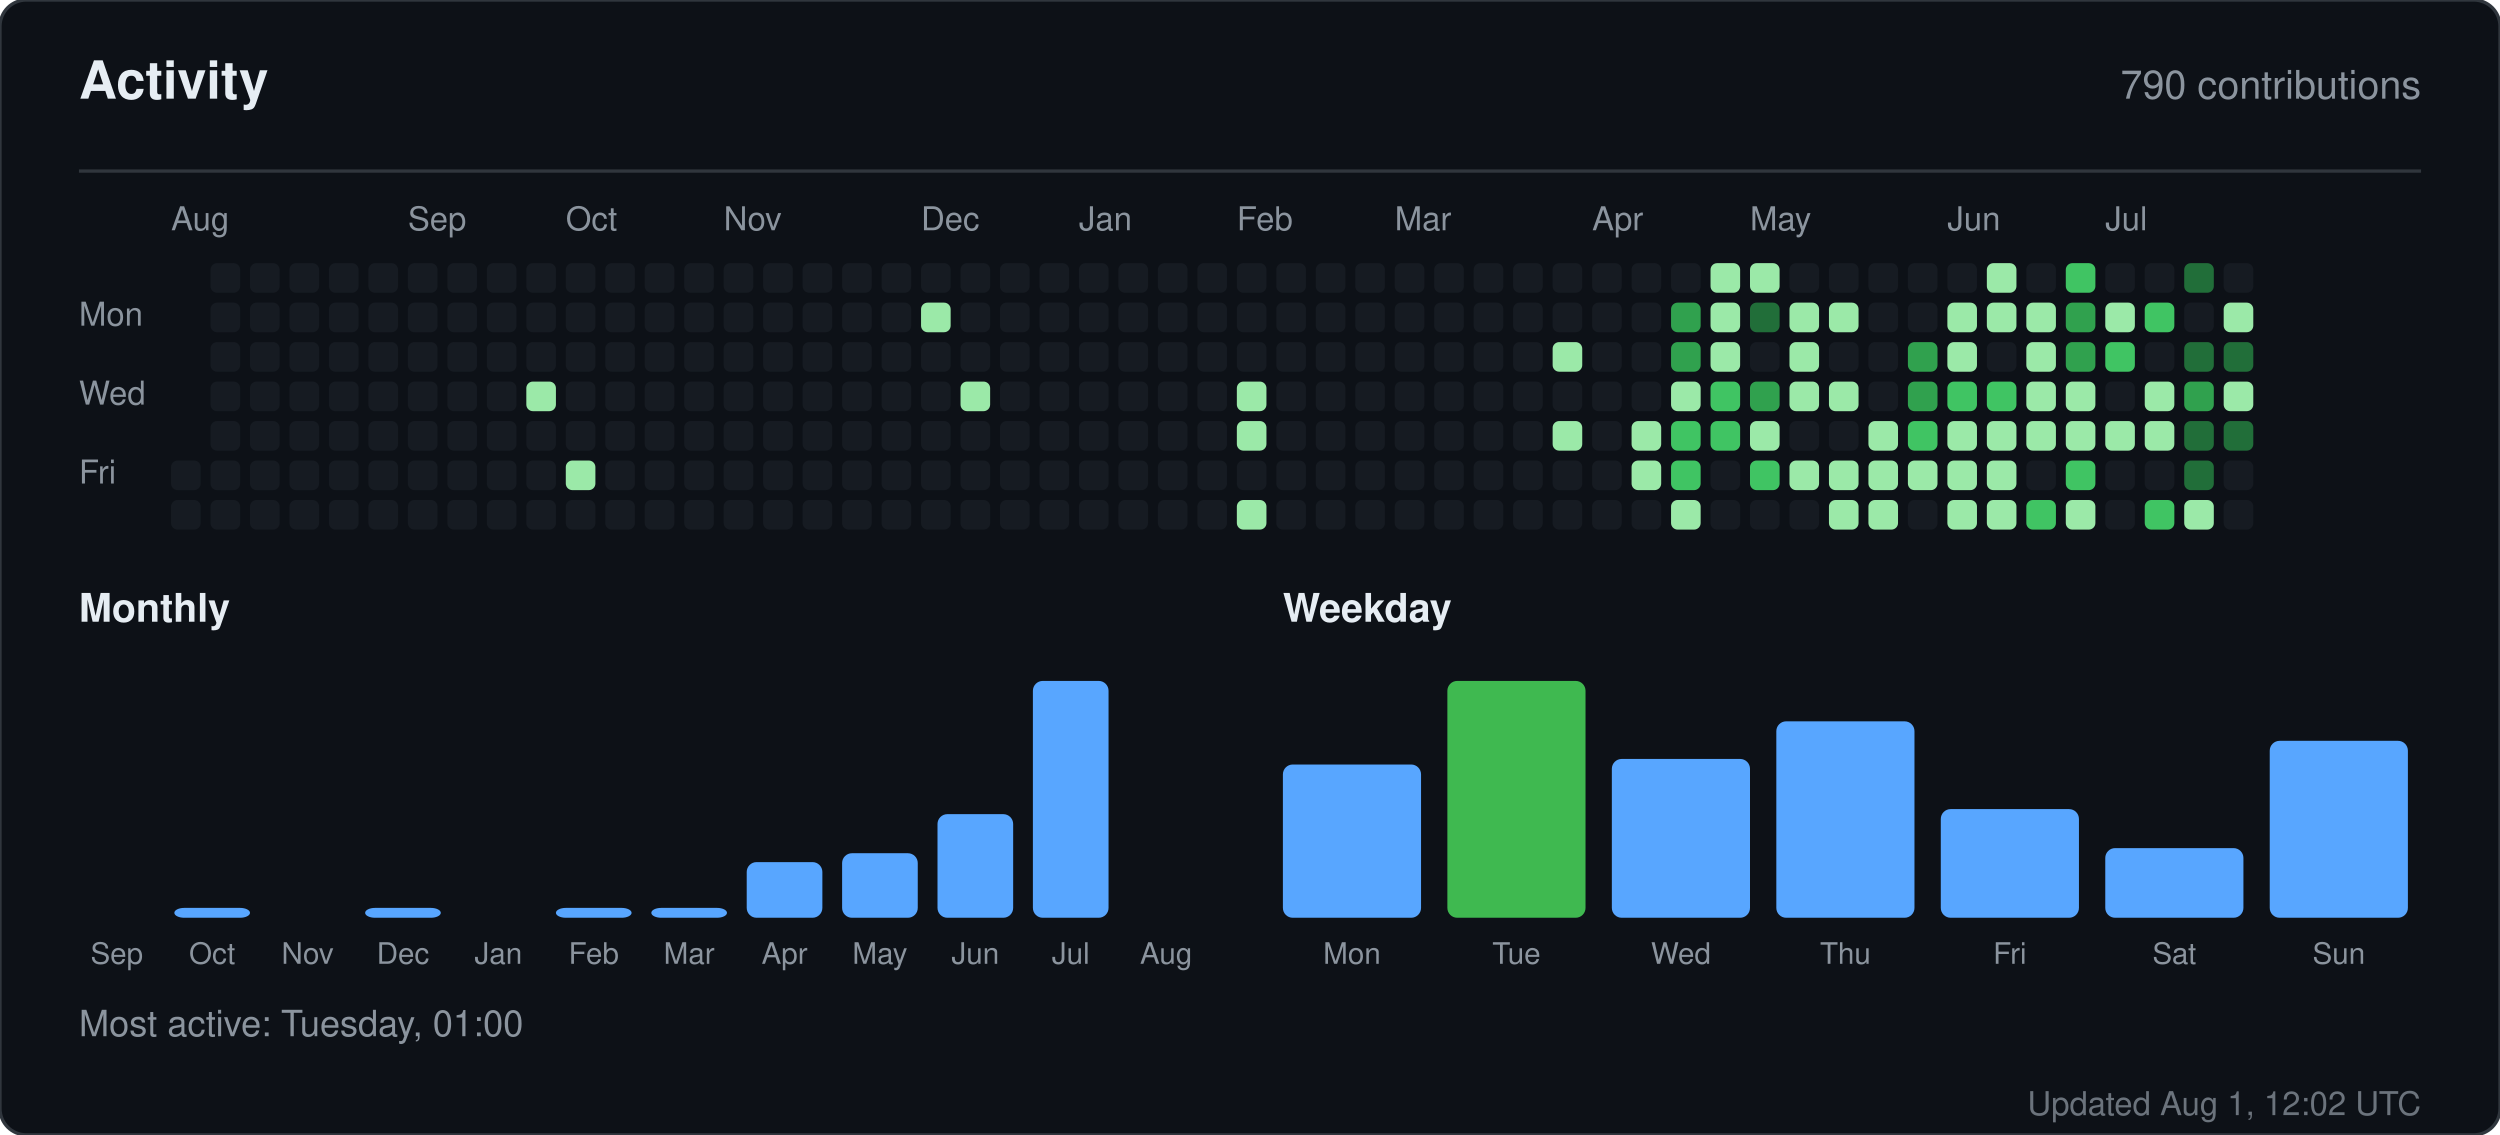
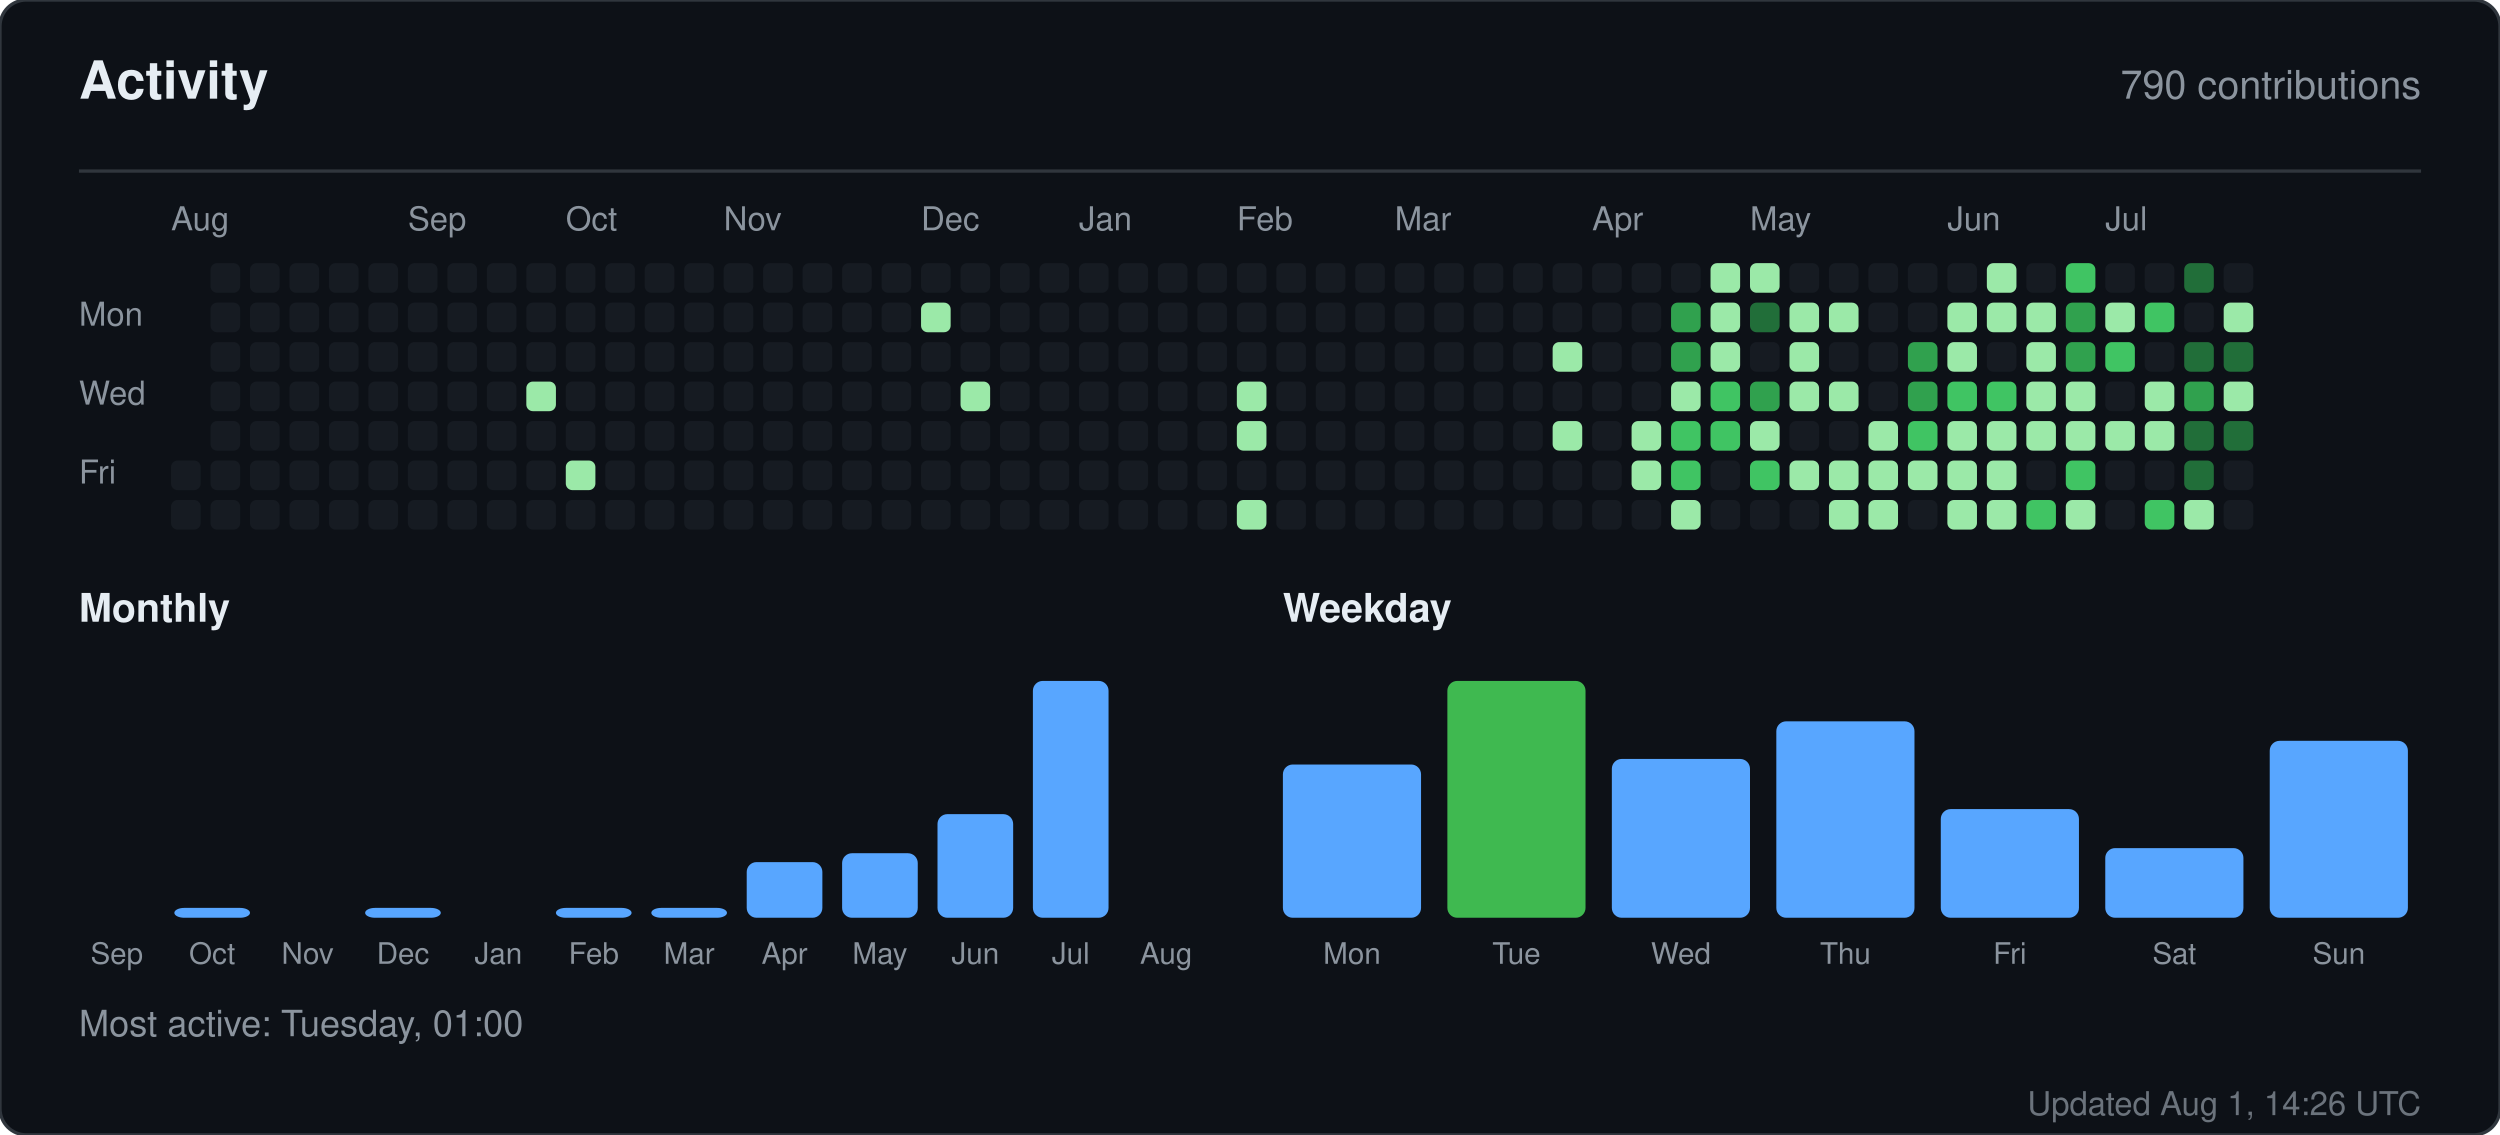
<svg xmlns="http://www.w3.org/2000/svg" width="760" height="345" viewBox="0 0 760 345" role="img" aria-label="Activity for sandiirawan12">
  <rect width="760" height="345" rx="8" fill="#0d1117" stroke="#30363d" />
  <g font-family="-apple-system, BlinkMacSystemFont, Segoe UI, Helvetica, Arial, sans-serif">
    <text x="24" y="30" fill="#e6edf3" font-size="16" font-weight="700">Activity</text>
    <text x="736" y="30" fill="#8b949e" font-size="12" text-anchor="end">790 contributions</text>
    <line x1="24" y1="52" x2="736" y2="52" stroke="#30363d" />
    <text x="52" y="70" fill="#8b949e" font-size="10">Aug</text>
    <text x="124" y="70" fill="#8b949e" font-size="10">Sep</text>
    <text x="172" y="70" fill="#8b949e" font-size="10">Oct</text>
    <text x="220" y="70" fill="#8b949e" font-size="10">Nov</text>
    <text x="280" y="70" fill="#8b949e" font-size="10">Dec</text>
    <text x="328" y="70" fill="#8b949e" font-size="10">Jan</text>
    <text x="376" y="70" fill="#8b949e" font-size="10">Feb</text>
    <text x="424" y="70" fill="#8b949e" font-size="10">Mar</text>
    <text x="484" y="70" fill="#8b949e" font-size="10">Apr</text>
    <text x="532" y="70" fill="#8b949e" font-size="10">May</text>
    <text x="592" y="70" fill="#8b949e" font-size="10">Jun</text>
    <text x="640" y="70" fill="#8b949e" font-size="10">Jul</text>
    <text x="24" y="99" fill="#8b949e" font-size="10">Mon</text>
    <text x="24" y="123" fill="#8b949e" font-size="10">Wed</text>
    <text x="24" y="147" fill="#8b949e" font-size="10">Fri</text>
    <rect x="52" y="140" width="9" height="9" rx="2" fill="#161b22" />
    <rect x="52" y="152" width="9" height="9" rx="2" fill="#161b22" />
    <rect x="64" y="80" width="9" height="9" rx="2" fill="#161b22" />
    <rect x="64" y="92" width="9" height="9" rx="2" fill="#161b22" />
    <rect x="64" y="104" width="9" height="9" rx="2" fill="#161b22" />
    <rect x="64" y="116" width="9" height="9" rx="2" fill="#161b22" />
    <rect x="64" y="128" width="9" height="9" rx="2" fill="#161b22" />
    <rect x="64" y="140" width="9" height="9" rx="2" fill="#161b22" />
    <rect x="64" y="152" width="9" height="9" rx="2" fill="#161b22" />
    <rect x="76" y="80" width="9" height="9" rx="2" fill="#161b22" />
    <rect x="76" y="92" width="9" height="9" rx="2" fill="#161b22" />
    <rect x="76" y="104" width="9" height="9" rx="2" fill="#161b22" />
    <rect x="76" y="116" width="9" height="9" rx="2" fill="#161b22" />
    <rect x="76" y="128" width="9" height="9" rx="2" fill="#161b22" />
    <rect x="76" y="140" width="9" height="9" rx="2" fill="#161b22" />
    <rect x="76" y="152" width="9" height="9" rx="2" fill="#161b22" />
    <rect x="88" y="80" width="9" height="9" rx="2" fill="#161b22" />
    <rect x="88" y="92" width="9" height="9" rx="2" fill="#161b22" />
    <rect x="88" y="104" width="9" height="9" rx="2" fill="#161b22" />
    <rect x="88" y="116" width="9" height="9" rx="2" fill="#161b22" />
    <rect x="88" y="128" width="9" height="9" rx="2" fill="#161b22" />
    <rect x="88" y="140" width="9" height="9" rx="2" fill="#161b22" />
    <rect x="88" y="152" width="9" height="9" rx="2" fill="#161b22" />
    <rect x="100" y="80" width="9" height="9" rx="2" fill="#161b22" />
    <rect x="100" y="92" width="9" height="9" rx="2" fill="#161b22" />
    <rect x="100" y="104" width="9" height="9" rx="2" fill="#161b22" />
    <rect x="100" y="116" width="9" height="9" rx="2" fill="#161b22" />
    <rect x="100" y="128" width="9" height="9" rx="2" fill="#161b22" />
    <rect x="100" y="140" width="9" height="9" rx="2" fill="#161b22" />
    <rect x="100" y="152" width="9" height="9" rx="2" fill="#161b22" />
    <rect x="112" y="80" width="9" height="9" rx="2" fill="#161b22" />
    <rect x="112" y="92" width="9" height="9" rx="2" fill="#161b22" />
    <rect x="112" y="104" width="9" height="9" rx="2" fill="#161b22" />
    <rect x="112" y="116" width="9" height="9" rx="2" fill="#161b22" />
    <rect x="112" y="128" width="9" height="9" rx="2" fill="#161b22" />
    <rect x="112" y="140" width="9" height="9" rx="2" fill="#161b22" />
    <rect x="112" y="152" width="9" height="9" rx="2" fill="#161b22" />
    <rect x="124" y="80" width="9" height="9" rx="2" fill="#161b22" />
    <rect x="124" y="92" width="9" height="9" rx="2" fill="#161b22" />
    <rect x="124" y="104" width="9" height="9" rx="2" fill="#161b22" />
    <rect x="124" y="116" width="9" height="9" rx="2" fill="#161b22" />
    <rect x="124" y="128" width="9" height="9" rx="2" fill="#161b22" />
    <rect x="124" y="140" width="9" height="9" rx="2" fill="#161b22" />
    <rect x="124" y="152" width="9" height="9" rx="2" fill="#161b22" />
    <rect x="136" y="80" width="9" height="9" rx="2" fill="#161b22" />
    <rect x="136" y="92" width="9" height="9" rx="2" fill="#161b22" />
    <rect x="136" y="104" width="9" height="9" rx="2" fill="#161b22" />
    <rect x="136" y="116" width="9" height="9" rx="2" fill="#161b22" />
    <rect x="136" y="128" width="9" height="9" rx="2" fill="#161b22" />
    <rect x="136" y="140" width="9" height="9" rx="2" fill="#161b22" />
    <rect x="136" y="152" width="9" height="9" rx="2" fill="#161b22" />
    <rect x="148" y="80" width="9" height="9" rx="2" fill="#161b22" />
    <rect x="148" y="92" width="9" height="9" rx="2" fill="#161b22" />
    <rect x="148" y="104" width="9" height="9" rx="2" fill="#161b22" />
    <rect x="148" y="116" width="9" height="9" rx="2" fill="#161b22" />
    <rect x="148" y="128" width="9" height="9" rx="2" fill="#161b22" />
    <rect x="148" y="140" width="9" height="9" rx="2" fill="#161b22" />
    <rect x="148" y="152" width="9" height="9" rx="2" fill="#161b22" />
    <rect x="160" y="80" width="9" height="9" rx="2" fill="#161b22" />
    <rect x="160" y="92" width="9" height="9" rx="2" fill="#161b22" />
    <rect x="160" y="104" width="9" height="9" rx="2" fill="#161b22" />
    <rect x="160" y="116" width="9" height="9" rx="2" fill="#9be9a8" />
    <rect x="160" y="128" width="9" height="9" rx="2" fill="#161b22" />
    <rect x="160" y="140" width="9" height="9" rx="2" fill="#161b22" />
    <rect x="160" y="152" width="9" height="9" rx="2" fill="#161b22" />
    <rect x="172" y="80" width="9" height="9" rx="2" fill="#161b22" />
    <rect x="172" y="92" width="9" height="9" rx="2" fill="#161b22" />
    <rect x="172" y="104" width="9" height="9" rx="2" fill="#161b22" />
    <rect x="172" y="116" width="9" height="9" rx="2" fill="#161b22" />
    <rect x="172" y="128" width="9" height="9" rx="2" fill="#161b22" />
    <rect x="172" y="140" width="9" height="9" rx="2" fill="#9be9a8" />
    <rect x="172" y="152" width="9" height="9" rx="2" fill="#161b22" />
    <rect x="184" y="80" width="9" height="9" rx="2" fill="#161b22" />
    <rect x="184" y="92" width="9" height="9" rx="2" fill="#161b22" />
    <rect x="184" y="104" width="9" height="9" rx="2" fill="#161b22" />
    <rect x="184" y="116" width="9" height="9" rx="2" fill="#161b22" />
    <rect x="184" y="128" width="9" height="9" rx="2" fill="#161b22" />
    <rect x="184" y="140" width="9" height="9" rx="2" fill="#161b22" />
    <rect x="184" y="152" width="9" height="9" rx="2" fill="#161b22" />
    <rect x="196" y="80" width="9" height="9" rx="2" fill="#161b22" />
    <rect x="196" y="92" width="9" height="9" rx="2" fill="#161b22" />
    <rect x="196" y="104" width="9" height="9" rx="2" fill="#161b22" />
    <rect x="196" y="116" width="9" height="9" rx="2" fill="#161b22" />
    <rect x="196" y="128" width="9" height="9" rx="2" fill="#161b22" />
    <rect x="196" y="140" width="9" height="9" rx="2" fill="#161b22" />
    <rect x="196" y="152" width="9" height="9" rx="2" fill="#161b22" />
    <rect x="208" y="80" width="9" height="9" rx="2" fill="#161b22" />
    <rect x="208" y="92" width="9" height="9" rx="2" fill="#161b22" />
    <rect x="208" y="104" width="9" height="9" rx="2" fill="#161b22" />
    <rect x="208" y="116" width="9" height="9" rx="2" fill="#161b22" />
    <rect x="208" y="128" width="9" height="9" rx="2" fill="#161b22" />
    <rect x="208" y="140" width="9" height="9" rx="2" fill="#161b22" />
    <rect x="208" y="152" width="9" height="9" rx="2" fill="#161b22" />
    <rect x="220" y="80" width="9" height="9" rx="2" fill="#161b22" />
    <rect x="220" y="92" width="9" height="9" rx="2" fill="#161b22" />
    <rect x="220" y="104" width="9" height="9" rx="2" fill="#161b22" />
    <rect x="220" y="116" width="9" height="9" rx="2" fill="#161b22" />
    <rect x="220" y="128" width="9" height="9" rx="2" fill="#161b22" />
    <rect x="220" y="140" width="9" height="9" rx="2" fill="#161b22" />
    <rect x="220" y="152" width="9" height="9" rx="2" fill="#161b22" />
    <rect x="232" y="80" width="9" height="9" rx="2" fill="#161b22" />
    <rect x="232" y="92" width="9" height="9" rx="2" fill="#161b22" />
    <rect x="232" y="104" width="9" height="9" rx="2" fill="#161b22" />
    <rect x="232" y="116" width="9" height="9" rx="2" fill="#161b22" />
    <rect x="232" y="128" width="9" height="9" rx="2" fill="#161b22" />
    <rect x="232" y="140" width="9" height="9" rx="2" fill="#161b22" />
    <rect x="232" y="152" width="9" height="9" rx="2" fill="#161b22" />
    <rect x="244" y="80" width="9" height="9" rx="2" fill="#161b22" />
    <rect x="244" y="92" width="9" height="9" rx="2" fill="#161b22" />
    <rect x="244" y="104" width="9" height="9" rx="2" fill="#161b22" />
    <rect x="244" y="116" width="9" height="9" rx="2" fill="#161b22" />
    <rect x="244" y="128" width="9" height="9" rx="2" fill="#161b22" />
    <rect x="244" y="140" width="9" height="9" rx="2" fill="#161b22" />
    <rect x="244" y="152" width="9" height="9" rx="2" fill="#161b22" />
    <rect x="256" y="80" width="9" height="9" rx="2" fill="#161b22" />
    <rect x="256" y="92" width="9" height="9" rx="2" fill="#161b22" />
    <rect x="256" y="104" width="9" height="9" rx="2" fill="#161b22" />
    <rect x="256" y="116" width="9" height="9" rx="2" fill="#161b22" />
    <rect x="256" y="128" width="9" height="9" rx="2" fill="#161b22" />
    <rect x="256" y="140" width="9" height="9" rx="2" fill="#161b22" />
    <rect x="256" y="152" width="9" height="9" rx="2" fill="#161b22" />
    <rect x="268" y="80" width="9" height="9" rx="2" fill="#161b22" />
    <rect x="268" y="92" width="9" height="9" rx="2" fill="#161b22" />
    <rect x="268" y="104" width="9" height="9" rx="2" fill="#161b22" />
    <rect x="268" y="116" width="9" height="9" rx="2" fill="#161b22" />
    <rect x="268" y="128" width="9" height="9" rx="2" fill="#161b22" />
    <rect x="268" y="140" width="9" height="9" rx="2" fill="#161b22" />
    <rect x="268" y="152" width="9" height="9" rx="2" fill="#161b22" />
    <rect x="280" y="80" width="9" height="9" rx="2" fill="#161b22" />
    <rect x="280" y="92" width="9" height="9" rx="2" fill="#9be9a8" />
    <rect x="280" y="104" width="9" height="9" rx="2" fill="#161b22" />
    <rect x="280" y="116" width="9" height="9" rx="2" fill="#161b22" />
    <rect x="280" y="128" width="9" height="9" rx="2" fill="#161b22" />
    <rect x="280" y="140" width="9" height="9" rx="2" fill="#161b22" />
    <rect x="280" y="152" width="9" height="9" rx="2" fill="#161b22" />
    <rect x="292" y="80" width="9" height="9" rx="2" fill="#161b22" />
    <rect x="292" y="92" width="9" height="9" rx="2" fill="#161b22" />
    <rect x="292" y="104" width="9" height="9" rx="2" fill="#161b22" />
    <rect x="292" y="116" width="9" height="9" rx="2" fill="#9be9a8" />
    <rect x="292" y="128" width="9" height="9" rx="2" fill="#161b22" />
    <rect x="292" y="140" width="9" height="9" rx="2" fill="#161b22" />
    <rect x="292" y="152" width="9" height="9" rx="2" fill="#161b22" />
    <rect x="304" y="80" width="9" height="9" rx="2" fill="#161b22" />
    <rect x="304" y="92" width="9" height="9" rx="2" fill="#161b22" />
    <rect x="304" y="104" width="9" height="9" rx="2" fill="#161b22" />
    <rect x="304" y="116" width="9" height="9" rx="2" fill="#161b22" />
    <rect x="304" y="128" width="9" height="9" rx="2" fill="#161b22" />
    <rect x="304" y="140" width="9" height="9" rx="2" fill="#161b22" />
    <rect x="304" y="152" width="9" height="9" rx="2" fill="#161b22" />
    <rect x="316" y="80" width="9" height="9" rx="2" fill="#161b22" />
    <rect x="316" y="92" width="9" height="9" rx="2" fill="#161b22" />
    <rect x="316" y="104" width="9" height="9" rx="2" fill="#161b22" />
    <rect x="316" y="116" width="9" height="9" rx="2" fill="#161b22" />
    <rect x="316" y="128" width="9" height="9" rx="2" fill="#161b22" />
    <rect x="316" y="140" width="9" height="9" rx="2" fill="#161b22" />
    <rect x="316" y="152" width="9" height="9" rx="2" fill="#161b22" />
    <rect x="328" y="80" width="9" height="9" rx="2" fill="#161b22" />
    <rect x="328" y="92" width="9" height="9" rx="2" fill="#161b22" />
    <rect x="328" y="104" width="9" height="9" rx="2" fill="#161b22" />
    <rect x="328" y="116" width="9" height="9" rx="2" fill="#161b22" />
    <rect x="328" y="128" width="9" height="9" rx="2" fill="#161b22" />
    <rect x="328" y="140" width="9" height="9" rx="2" fill="#161b22" />
    <rect x="328" y="152" width="9" height="9" rx="2" fill="#161b22" />
    <rect x="340" y="80" width="9" height="9" rx="2" fill="#161b22" />
    <rect x="340" y="92" width="9" height="9" rx="2" fill="#161b22" />
    <rect x="340" y="104" width="9" height="9" rx="2" fill="#161b22" />
    <rect x="340" y="116" width="9" height="9" rx="2" fill="#161b22" />
    <rect x="340" y="128" width="9" height="9" rx="2" fill="#161b22" />
    <rect x="340" y="140" width="9" height="9" rx="2" fill="#161b22" />
    <rect x="340" y="152" width="9" height="9" rx="2" fill="#161b22" />
    <rect x="352" y="80" width="9" height="9" rx="2" fill="#161b22" />
    <rect x="352" y="92" width="9" height="9" rx="2" fill="#161b22" />
    <rect x="352" y="104" width="9" height="9" rx="2" fill="#161b22" />
    <rect x="352" y="116" width="9" height="9" rx="2" fill="#161b22" />
    <rect x="352" y="128" width="9" height="9" rx="2" fill="#161b22" />
    <rect x="352" y="140" width="9" height="9" rx="2" fill="#161b22" />
    <rect x="352" y="152" width="9" height="9" rx="2" fill="#161b22" />
    <rect x="364" y="80" width="9" height="9" rx="2" fill="#161b22" />
    <rect x="364" y="92" width="9" height="9" rx="2" fill="#161b22" />
    <rect x="364" y="104" width="9" height="9" rx="2" fill="#161b22" />
    <rect x="364" y="116" width="9" height="9" rx="2" fill="#161b22" />
    <rect x="364" y="128" width="9" height="9" rx="2" fill="#161b22" />
    <rect x="364" y="140" width="9" height="9" rx="2" fill="#161b22" />
    <rect x="364" y="152" width="9" height="9" rx="2" fill="#161b22" />
    <rect x="376" y="80" width="9" height="9" rx="2" fill="#161b22" />
    <rect x="376" y="92" width="9" height="9" rx="2" fill="#161b22" />
    <rect x="376" y="104" width="9" height="9" rx="2" fill="#161b22" />
    <rect x="376" y="116" width="9" height="9" rx="2" fill="#9be9a8" />
    <rect x="376" y="128" width="9" height="9" rx="2" fill="#9be9a8" />
    <rect x="376" y="140" width="9" height="9" rx="2" fill="#161b22" />
    <rect x="376" y="152" width="9" height="9" rx="2" fill="#9be9a8" />
    <rect x="388" y="80" width="9" height="9" rx="2" fill="#161b22" />
    <rect x="388" y="92" width="9" height="9" rx="2" fill="#161b22" />
    <rect x="388" y="104" width="9" height="9" rx="2" fill="#161b22" />
    <rect x="388" y="116" width="9" height="9" rx="2" fill="#161b22" />
    <rect x="388" y="128" width="9" height="9" rx="2" fill="#161b22" />
    <rect x="388" y="140" width="9" height="9" rx="2" fill="#161b22" />
    <rect x="388" y="152" width="9" height="9" rx="2" fill="#161b22" />
    <rect x="400" y="80" width="9" height="9" rx="2" fill="#161b22" />
    <rect x="400" y="92" width="9" height="9" rx="2" fill="#161b22" />
    <rect x="400" y="104" width="9" height="9" rx="2" fill="#161b22" />
    <rect x="400" y="116" width="9" height="9" rx="2" fill="#161b22" />
    <rect x="400" y="128" width="9" height="9" rx="2" fill="#161b22" />
    <rect x="400" y="140" width="9" height="9" rx="2" fill="#161b22" />
    <rect x="400" y="152" width="9" height="9" rx="2" fill="#161b22" />
    <rect x="412" y="80" width="9" height="9" rx="2" fill="#161b22" />
    <rect x="412" y="92" width="9" height="9" rx="2" fill="#161b22" />
    <rect x="412" y="104" width="9" height="9" rx="2" fill="#161b22" />
    <rect x="412" y="116" width="9" height="9" rx="2" fill="#161b22" />
    <rect x="412" y="128" width="9" height="9" rx="2" fill="#161b22" />
    <rect x="412" y="140" width="9" height="9" rx="2" fill="#161b22" />
    <rect x="412" y="152" width="9" height="9" rx="2" fill="#161b22" />
    <rect x="424" y="80" width="9" height="9" rx="2" fill="#161b22" />
    <rect x="424" y="92" width="9" height="9" rx="2" fill="#161b22" />
    <rect x="424" y="104" width="9" height="9" rx="2" fill="#161b22" />
    <rect x="424" y="116" width="9" height="9" rx="2" fill="#161b22" />
    <rect x="424" y="128" width="9" height="9" rx="2" fill="#161b22" />
    <rect x="424" y="140" width="9" height="9" rx="2" fill="#161b22" />
    <rect x="424" y="152" width="9" height="9" rx="2" fill="#161b22" />
    <rect x="436" y="80" width="9" height="9" rx="2" fill="#161b22" />
    <rect x="436" y="92" width="9" height="9" rx="2" fill="#161b22" />
    <rect x="436" y="104" width="9" height="9" rx="2" fill="#161b22" />
    <rect x="436" y="116" width="9" height="9" rx="2" fill="#161b22" />
    <rect x="436" y="128" width="9" height="9" rx="2" fill="#161b22" />
    <rect x="436" y="140" width="9" height="9" rx="2" fill="#161b22" />
    <rect x="436" y="152" width="9" height="9" rx="2" fill="#161b22" />
    <rect x="448" y="80" width="9" height="9" rx="2" fill="#161b22" />
    <rect x="448" y="92" width="9" height="9" rx="2" fill="#161b22" />
    <rect x="448" y="104" width="9" height="9" rx="2" fill="#161b22" />
    <rect x="448" y="116" width="9" height="9" rx="2" fill="#161b22" />
    <rect x="448" y="128" width="9" height="9" rx="2" fill="#161b22" />
    <rect x="448" y="140" width="9" height="9" rx="2" fill="#161b22" />
    <rect x="448" y="152" width="9" height="9" rx="2" fill="#161b22" />
    <rect x="460" y="80" width="9" height="9" rx="2" fill="#161b22" />
    <rect x="460" y="92" width="9" height="9" rx="2" fill="#161b22" />
    <rect x="460" y="104" width="9" height="9" rx="2" fill="#161b22" />
    <rect x="460" y="116" width="9" height="9" rx="2" fill="#161b22" />
    <rect x="460" y="128" width="9" height="9" rx="2" fill="#161b22" />
    <rect x="460" y="140" width="9" height="9" rx="2" fill="#161b22" />
    <rect x="460" y="152" width="9" height="9" rx="2" fill="#161b22" />
    <rect x="472" y="80" width="9" height="9" rx="2" fill="#161b22" />
    <rect x="472" y="92" width="9" height="9" rx="2" fill="#161b22" />
    <rect x="472" y="104" width="9" height="9" rx="2" fill="#9be9a8" />
    <rect x="472" y="116" width="9" height="9" rx="2" fill="#161b22" />
    <rect x="472" y="128" width="9" height="9" rx="2" fill="#9be9a8" />
    <rect x="472" y="140" width="9" height="9" rx="2" fill="#161b22" />
    <rect x="472" y="152" width="9" height="9" rx="2" fill="#161b22" />
    <rect x="484" y="80" width="9" height="9" rx="2" fill="#161b22" />
    <rect x="484" y="92" width="9" height="9" rx="2" fill="#161b22" />
    <rect x="484" y="104" width="9" height="9" rx="2" fill="#161b22" />
    <rect x="484" y="116" width="9" height="9" rx="2" fill="#161b22" />
    <rect x="484" y="128" width="9" height="9" rx="2" fill="#161b22" />
    <rect x="484" y="140" width="9" height="9" rx="2" fill="#161b22" />
    <rect x="484" y="152" width="9" height="9" rx="2" fill="#161b22" />
    <rect x="496" y="80" width="9" height="9" rx="2" fill="#161b22" />
    <rect x="496" y="92" width="9" height="9" rx="2" fill="#161b22" />
    <rect x="496" y="104" width="9" height="9" rx="2" fill="#161b22" />
    <rect x="496" y="116" width="9" height="9" rx="2" fill="#161b22" />
    <rect x="496" y="128" width="9" height="9" rx="2" fill="#9be9a8" />
    <rect x="496" y="140" width="9" height="9" rx="2" fill="#9be9a8" />
    <rect x="496" y="152" width="9" height="9" rx="2" fill="#161b22" />
    <rect x="508" y="80" width="9" height="9" rx="2" fill="#161b22" />
    <rect x="508" y="92" width="9" height="9" rx="2" fill="#30a14e" />
    <rect x="508" y="104" width="9" height="9" rx="2" fill="#30a14e" />
    <rect x="508" y="116" width="9" height="9" rx="2" fill="#9be9a8" />
    <rect x="508" y="128" width="9" height="9" rx="2" fill="#40c463" />
    <rect x="508" y="140" width="9" height="9" rx="2" fill="#40c463" />
    <rect x="508" y="152" width="9" height="9" rx="2" fill="#9be9a8" />
    <rect x="520" y="80" width="9" height="9" rx="2" fill="#9be9a8" />
    <rect x="520" y="92" width="9" height="9" rx="2" fill="#9be9a8" />
    <rect x="520" y="104" width="9" height="9" rx="2" fill="#9be9a8" />
    <rect x="520" y="116" width="9" height="9" rx="2" fill="#40c463" />
    <rect x="520" y="128" width="9" height="9" rx="2" fill="#40c463" />
    <rect x="520" y="140" width="9" height="9" rx="2" fill="#161b22" />
    <rect x="520" y="152" width="9" height="9" rx="2" fill="#161b22" />
    <rect x="532" y="80" width="9" height="9" rx="2" fill="#9be9a8" />
    <rect x="532" y="92" width="9" height="9" rx="2" fill="#216e39" />
    <rect x="532" y="104" width="9" height="9" rx="2" fill="#161b22" />
    <rect x="532" y="116" width="9" height="9" rx="2" fill="#30a14e" />
    <rect x="532" y="128" width="9" height="9" rx="2" fill="#9be9a8" />
    <rect x="532" y="140" width="9" height="9" rx="2" fill="#40c463" />
    <rect x="532" y="152" width="9" height="9" rx="2" fill="#161b22" />
    <rect x="544" y="80" width="9" height="9" rx="2" fill="#161b22" />
    <rect x="544" y="92" width="9" height="9" rx="2" fill="#9be9a8" />
    <rect x="544" y="104" width="9" height="9" rx="2" fill="#9be9a8" />
    <rect x="544" y="116" width="9" height="9" rx="2" fill="#9be9a8" />
    <rect x="544" y="128" width="9" height="9" rx="2" fill="#161b22" />
    <rect x="544" y="140" width="9" height="9" rx="2" fill="#9be9a8" />
    <rect x="544" y="152" width="9" height="9" rx="2" fill="#161b22" />
    <rect x="556" y="80" width="9" height="9" rx="2" fill="#161b22" />
    <rect x="556" y="92" width="9" height="9" rx="2" fill="#9be9a8" />
    <rect x="556" y="104" width="9" height="9" rx="2" fill="#161b22" />
    <rect x="556" y="116" width="9" height="9" rx="2" fill="#9be9a8" />
    <rect x="556" y="128" width="9" height="9" rx="2" fill="#161b22" />
    <rect x="556" y="140" width="9" height="9" rx="2" fill="#9be9a8" />
    <rect x="556" y="152" width="9" height="9" rx="2" fill="#9be9a8" />
    <rect x="568" y="80" width="9" height="9" rx="2" fill="#161b22" />
    <rect x="568" y="92" width="9" height="9" rx="2" fill="#161b22" />
    <rect x="568" y="104" width="9" height="9" rx="2" fill="#161b22" />
    <rect x="568" y="116" width="9" height="9" rx="2" fill="#161b22" />
    <rect x="568" y="128" width="9" height="9" rx="2" fill="#9be9a8" />
    <rect x="568" y="140" width="9" height="9" rx="2" fill="#9be9a8" />
    <rect x="568" y="152" width="9" height="9" rx="2" fill="#9be9a8" />
    <rect x="580" y="80" width="9" height="9" rx="2" fill="#161b22" />
    <rect x="580" y="92" width="9" height="9" rx="2" fill="#161b22" />
    <rect x="580" y="104" width="9" height="9" rx="2" fill="#30a14e" />
    <rect x="580" y="116" width="9" height="9" rx="2" fill="#30a14e" />
    <rect x="580" y="128" width="9" height="9" rx="2" fill="#40c463" />
    <rect x="580" y="140" width="9" height="9" rx="2" fill="#9be9a8" />
    <rect x="580" y="152" width="9" height="9" rx="2" fill="#161b22" />
    <rect x="592" y="80" width="9" height="9" rx="2" fill="#161b22" />
    <rect x="592" y="92" width="9" height="9" rx="2" fill="#9be9a8" />
    <rect x="592" y="104" width="9" height="9" rx="2" fill="#9be9a8" />
    <rect x="592" y="116" width="9" height="9" rx="2" fill="#40c463" />
    <rect x="592" y="128" width="9" height="9" rx="2" fill="#9be9a8" />
    <rect x="592" y="140" width="9" height="9" rx="2" fill="#9be9a8" />
    <rect x="592" y="152" width="9" height="9" rx="2" fill="#9be9a8" />
    <rect x="604" y="80" width="9" height="9" rx="2" fill="#9be9a8" />
    <rect x="604" y="92" width="9" height="9" rx="2" fill="#9be9a8" />
    <rect x="604" y="104" width="9" height="9" rx="2" fill="#161b22" />
    <rect x="604" y="116" width="9" height="9" rx="2" fill="#40c463" />
    <rect x="604" y="128" width="9" height="9" rx="2" fill="#9be9a8" />
    <rect x="604" y="140" width="9" height="9" rx="2" fill="#9be9a8" />
    <rect x="604" y="152" width="9" height="9" rx="2" fill="#9be9a8" />
    <rect x="616" y="80" width="9" height="9" rx="2" fill="#161b22" />
    <rect x="616" y="92" width="9" height="9" rx="2" fill="#9be9a8" />
    <rect x="616" y="104" width="9" height="9" rx="2" fill="#9be9a8" />
    <rect x="616" y="116" width="9" height="9" rx="2" fill="#9be9a8" />
    <rect x="616" y="128" width="9" height="9" rx="2" fill="#9be9a8" />
    <rect x="616" y="140" width="9" height="9" rx="2" fill="#161b22" />
    <rect x="616" y="152" width="9" height="9" rx="2" fill="#40c463" />
    <rect x="628" y="80" width="9" height="9" rx="2" fill="#40c463" />
    <rect x="628" y="92" width="9" height="9" rx="2" fill="#30a14e" />
    <rect x="628" y="104" width="9" height="9" rx="2" fill="#30a14e" />
    <rect x="628" y="116" width="9" height="9" rx="2" fill="#9be9a8" />
    <rect x="628" y="128" width="9" height="9" rx="2" fill="#9be9a8" />
    <rect x="628" y="140" width="9" height="9" rx="2" fill="#40c463" />
    <rect x="628" y="152" width="9" height="9" rx="2" fill="#9be9a8" />
    <rect x="640" y="80" width="9" height="9" rx="2" fill="#161b22" />
    <rect x="640" y="92" width="9" height="9" rx="2" fill="#9be9a8" />
    <rect x="640" y="104" width="9" height="9" rx="2" fill="#40c463" />
    <rect x="640" y="116" width="9" height="9" rx="2" fill="#161b22" />
    <rect x="640" y="128" width="9" height="9" rx="2" fill="#9be9a8" />
    <rect x="640" y="140" width="9" height="9" rx="2" fill="#161b22" />
    <rect x="640" y="152" width="9" height="9" rx="2" fill="#161b22" />
    <rect x="652" y="80" width="9" height="9" rx="2" fill="#161b22" />
    <rect x="652" y="92" width="9" height="9" rx="2" fill="#40c463" />
    <rect x="652" y="104" width="9" height="9" rx="2" fill="#161b22" />
    <rect x="652" y="116" width="9" height="9" rx="2" fill="#9be9a8" />
    <rect x="652" y="128" width="9" height="9" rx="2" fill="#9be9a8" />
    <rect x="652" y="140" width="9" height="9" rx="2" fill="#161b22" />
    <rect x="652" y="152" width="9" height="9" rx="2" fill="#40c463" />
    <rect x="664" y="80" width="9" height="9" rx="2" fill="#216e39" />
    <rect x="664" y="92" width="9" height="9" rx="2" fill="#161b22" />
    <rect x="664" y="104" width="9" height="9" rx="2" fill="#216e39" />
    <rect x="664" y="116" width="9" height="9" rx="2" fill="#30a14e" />
    <rect x="664" y="128" width="9" height="9" rx="2" fill="#216e39" />
    <rect x="664" y="140" width="9" height="9" rx="2" fill="#216e39" />
    <rect x="664" y="152" width="9" height="9" rx="2" fill="#9be9a8" />
    <rect x="676" y="80" width="9" height="9" rx="2" fill="#161b22" />
    <rect x="676" y="92" width="9" height="9" rx="2" fill="#9be9a8" />
    <rect x="676" y="104" width="9" height="9" rx="2" fill="#216e39" />
    <rect x="676" y="116" width="9" height="9" rx="2" fill="#9be9a8" />
    <rect x="676" y="128" width="9" height="9" rx="2" fill="#216e39" />
    <rect x="676" y="140" width="9" height="9" rx="2" fill="#161b22" />
    <rect x="676" y="152" width="9" height="9" rx="2" fill="#161b22" />
    <text x="24" y="189" fill="#e6edf3" font-size="12" font-weight="600">Monthly</text>
    <text x="390" y="189" fill="#e6edf3" font-size="12" font-weight="600">Weekday</text>
    <rect x="24" y="279" width="23" height="0" rx="3" fill="#58a6ff" />
    <text x="35.5" y="293" fill="#8b949e" font-size="9" text-anchor="middle">Sep</text>
    <rect x="53" y="276" width="23" height="3" rx="3" fill="#58a6ff" />
    <text x="64.5" y="293" fill="#8b949e" font-size="9" text-anchor="middle">Oct</text>
    <rect x="82" y="279" width="23" height="0" rx="3" fill="#58a6ff" />
    <text x="93.5" y="293" fill="#8b949e" font-size="9" text-anchor="middle">Nov</text>
    <rect x="111" y="276" width="23" height="3" rx="3" fill="#58a6ff" />
    <text x="122.5" y="293" fill="#8b949e" font-size="9" text-anchor="middle">Dec</text>
    <rect x="140" y="279" width="23" height="0" rx="3" fill="#58a6ff" />
    <text x="151.5" y="293" fill="#8b949e" font-size="9" text-anchor="middle">Jan</text>
    <rect x="169" y="276" width="23" height="3" rx="3" fill="#58a6ff" />
    <text x="180.5" y="293" fill="#8b949e" font-size="9" text-anchor="middle">Feb</text>
    <rect x="198" y="276" width="23" height="3" rx="3" fill="#58a6ff" />
    <text x="209.5" y="293" fill="#8b949e" font-size="9" text-anchor="middle">Mar</text>
    <rect x="227" y="262.08" width="23" height="16.92" rx="3" fill="#58a6ff" />
    <text x="238.5" y="293" fill="#8b949e" font-size="9" text-anchor="middle">Apr</text>
    <rect x="256" y="259.38" width="23" height="19.62" rx="3" fill="#58a6ff" />
    <text x="267.5" y="293" fill="#8b949e" font-size="9" text-anchor="middle">May</text>
    <rect x="285" y="247.5" width="23" height="31.5" rx="3" fill="#58a6ff" />
    <text x="296.5" y="293" fill="#8b949e" font-size="9" text-anchor="middle">Jun</text>
    <rect x="314" y="207" width="23" height="72" rx="3" fill="#58a6ff" />
    <text x="325.5" y="293" fill="#8b949e" font-size="9" text-anchor="middle">Jul</text>
    <rect x="343" y="279" width="23" height="0" rx="3" fill="#58a6ff" />
    <text x="354.5" y="293" fill="#8b949e" font-size="9" text-anchor="middle">Aug</text>
    <rect x="390" y="232.412" width="42" height="46.588" rx="3" fill="#58a6ff" />
    <text x="411" y="293" fill="#8b949e" font-size="9" text-anchor="middle">Mon</text>
    <rect x="440" y="207" width="42" height="72" rx="3" fill="#3fb950" />
    <text x="461" y="293" fill="#8b949e" font-size="9" text-anchor="middle">Tue</text>
    <rect x="490" y="230.718" width="42" height="48.282" rx="3" fill="#58a6ff" />
    <text x="511" y="293" fill="#8b949e" font-size="9" text-anchor="middle">Wed</text>
    <rect x="540" y="219.282" width="42" height="59.718" rx="3" fill="#58a6ff" />
    <text x="561" y="293" fill="#8b949e" font-size="9" text-anchor="middle">Thu</text>
    <rect x="590" y="245.965" width="42" height="33.035" rx="3" fill="#58a6ff" />
    <text x="611" y="293" fill="#8b949e" font-size="9" text-anchor="middle">Fri</text>
    <rect x="640" y="257.824" width="42" height="21.176" rx="3" fill="#58a6ff" />
    <text x="661" y="293" fill="#8b949e" font-size="9" text-anchor="middle">Sat</text>
    <rect x="690" y="225.212" width="42" height="53.788" rx="3" fill="#58a6ff" />
    <text x="711" y="293" fill="#8b949e" font-size="9" text-anchor="middle">Sun</text>
    <text x="24" y="315" fill="#8b949e" font-size="11">Most active: Tuesday, 01:00</text>
-     <text x="736" y="339" fill="#8b949e" font-size="10" text-anchor="end" opacity="0.75">Updated Aug 1, 12:02 UTC</text>
+     <text x="736" y="339" fill="#8b949e" font-size="10" text-anchor="end" opacity="0.75">Updated Aug 1, 14:26 UTC</text>
  </g>
</svg>
